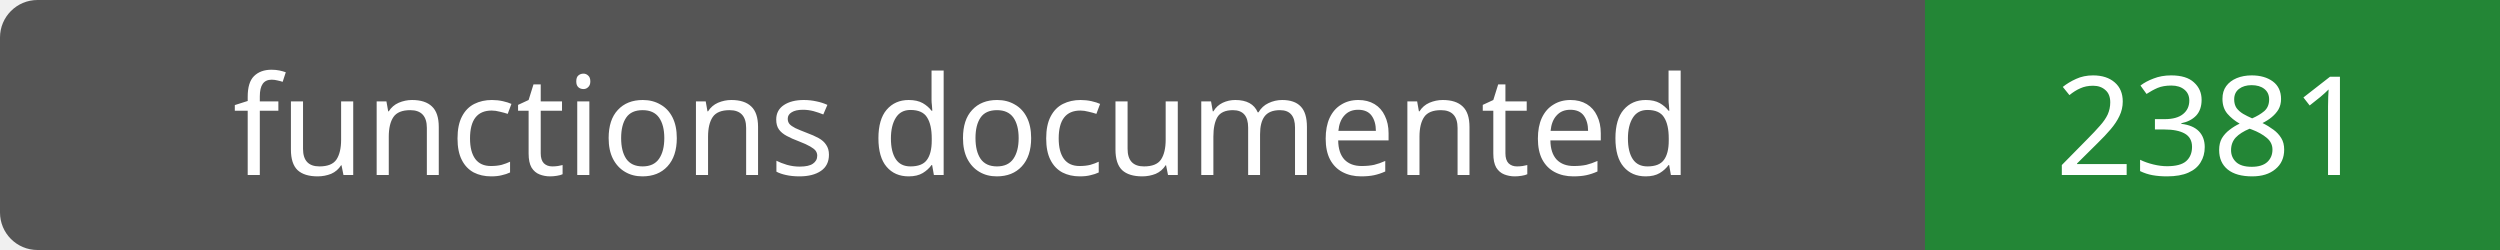
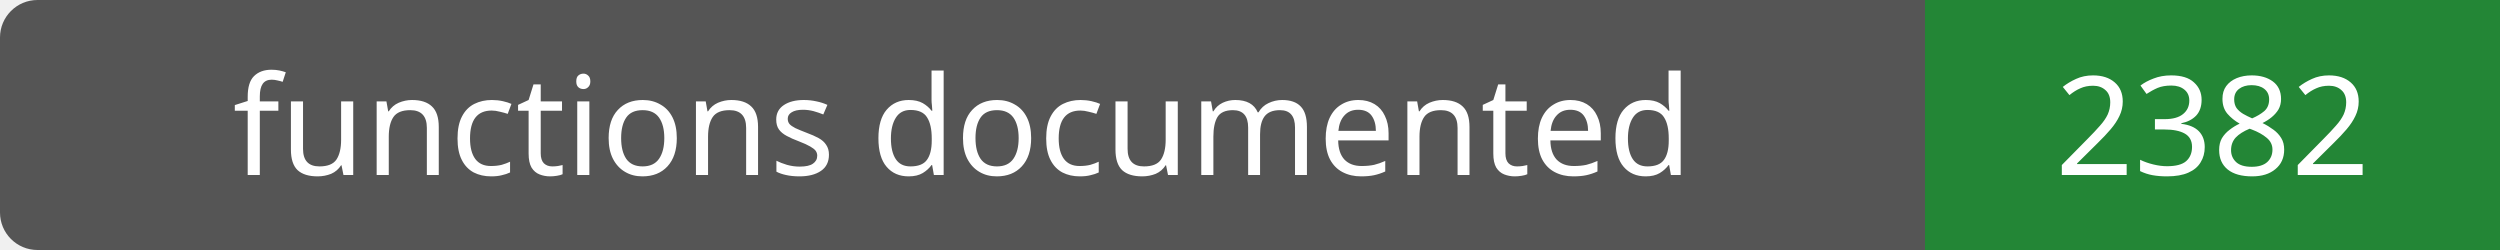
- <svg xmlns="http://www.w3.org/2000/svg" width="200" height="20" role="img" aria-label="functions documented: 2381">
+ <svg xmlns="http://www.w3.org/2000/svg" width="200" height="20" role="img" aria-label="functions documented: 2382">
  <rect width="200" height="20" rx="3" fill="#555" />
  <path fill="#238636" d="M154 0h46v20H154z" />
  <g fill="#fff" text-anchor="middle" font-family="Verdana,sans-serif" font-size="11">
    <text x="77.0" y="14">functions documented</text>
-     <text x="177.0" y="14">2381</text>
+     <text x="177.0" y="14">2382</text>
  </g>
</svg>
